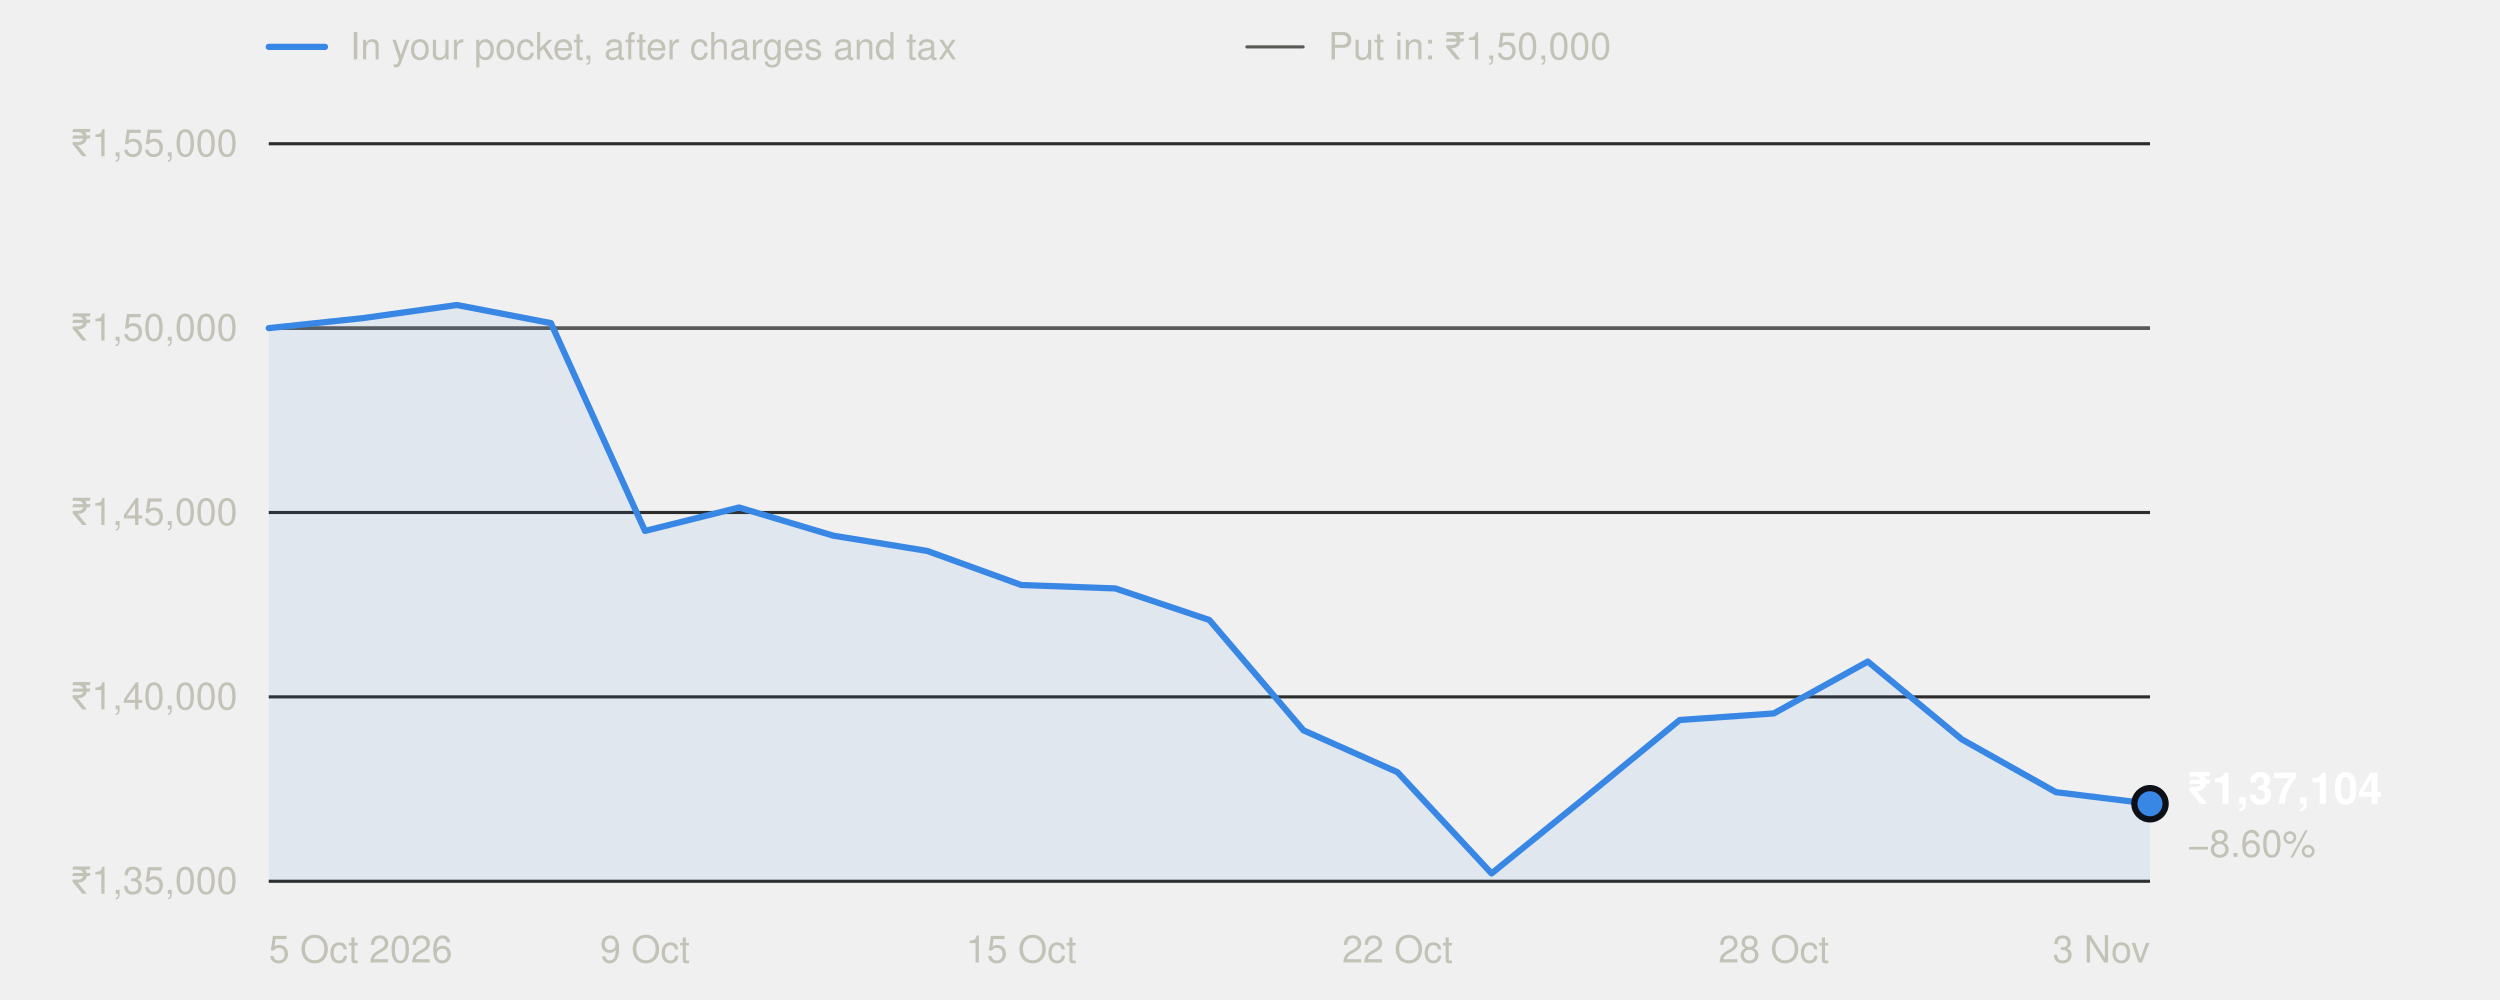
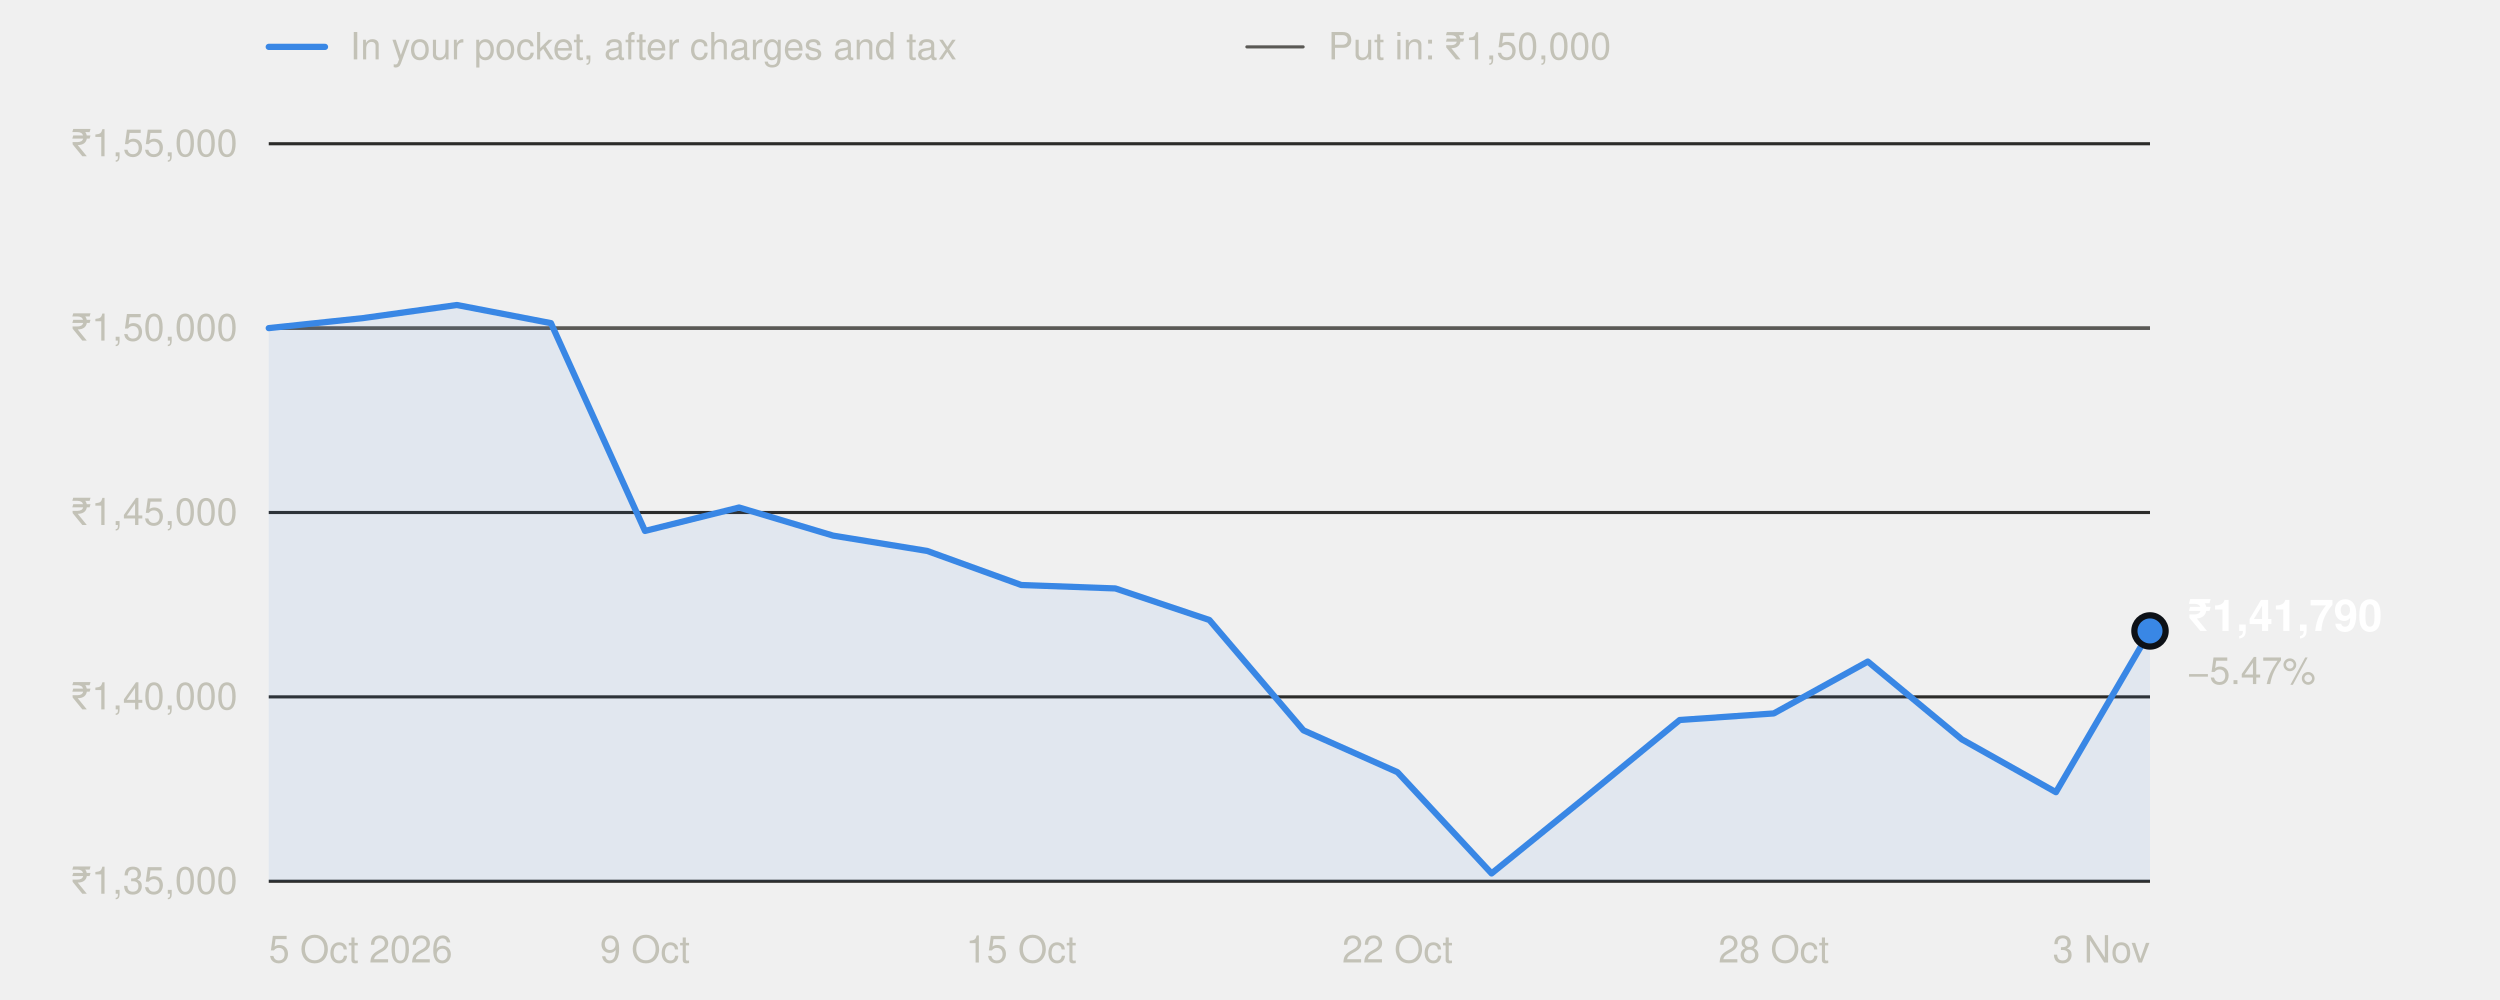
<svg xmlns="http://www.w3.org/2000/svg" width="800" height="320" viewBox="0 0 800 320" role="img" aria-labelledby="t" font-family="system-ui,-apple-system,'Segoe UI',Helvetica,Arial,sans-serif">
  <line x1="86" x2="104" y1="15" y2="15" stroke="#3987e5" stroke-width="2" stroke-linecap="round" />
  <text x="112" y="19" font-size="12" fill="#c3c2b7">In your pocket, after charges and tax</text>
  <line x1="399" x2="417" y1="15" y2="15" stroke="#5a5955" stroke-width="1" stroke-linecap="round" />
  <text x="425" y="19" font-size="12" fill="#c3c2b7">Put in: ₹1,50,000</text>
  <line x1="86" x2="688" y1="282.0" y2="282.0" stroke="#2c2c2a" stroke-width="1" />
  <text x="76" y="286.0" text-anchor="end" font-size="12" fill="#c3c2b7" style="font-variant-numeric:tabular-nums">₹1,35,000</text>
  <line x1="86" x2="688" y1="223.0" y2="223.0" stroke="#2c2c2a" stroke-width="1" />
  <text x="76" y="227.0" text-anchor="end" font-size="12" fill="#c3c2b7" style="font-variant-numeric:tabular-nums">₹1,40,000</text>
  <line x1="86" x2="688" y1="164.0" y2="164.0" stroke="#2c2c2a" stroke-width="1" />
  <text x="76" y="168.0" text-anchor="end" font-size="12" fill="#c3c2b7" style="font-variant-numeric:tabular-nums">₹1,45,000</text>
  <line x1="86" x2="688" y1="105.0" y2="105.0" stroke="#2c2c2a" stroke-width="1" />
  <text x="76" y="109.0" text-anchor="end" font-size="12" fill="#c3c2b7" style="font-variant-numeric:tabular-nums">₹1,50,000</text>
  <line x1="86" x2="688" y1="46.0" y2="46.0" stroke="#2c2c2a" stroke-width="1" />
  <text x="76" y="50.0" text-anchor="end" font-size="12" fill="#c3c2b7" style="font-variant-numeric:tabular-nums">₹1,55,000</text>
  <line x1="86" x2="688" y1="105.0" y2="105.0" stroke="#5a5955" stroke-width="1" />
  <text x="86.0" y="308" text-anchor="start" font-size="12" fill="#c3c2b7">5 Oct 2026</text>
  <text x="206.4" y="308" text-anchor="middle" font-size="12" fill="#c3c2b7">9 Oct</text>
  <text x="326.8" y="308" text-anchor="middle" font-size="12" fill="#c3c2b7">15 Oct</text>
  <text x="447.2" y="308" text-anchor="middle" font-size="12" fill="#c3c2b7">22 Oct</text>
  <text x="567.6" y="308" text-anchor="middle" font-size="12" fill="#c3c2b7">28 Oct</text>
  <text x="688.0" y="308" text-anchor="end" font-size="12" fill="#c3c2b7">3 Nov</text>
-   <path d="M86.0,282.0 L86.0,105.0 L116.1,101.8 L146.2,97.6 L176.3,103.4 L206.4,169.9 L236.5,162.4 L266.6,171.4 L296.7,176.3 L326.8,187.2 L356.9,188.3 L387.0,198.4 L417.1,233.7 L447.2,247.1 L477.3,279.5 L507.4,255.1 L537.5,230.4 L567.6,228.3 L597.7,211.7 L627.8,236.6 L657.9,253.5 L688.0,257.2 L688.0,282.0 Z" fill="#3987e5" fill-opacity="0.08" />
-   <polyline points="86.0,105.0 116.1,101.8 146.2,97.6 176.3,103.4 206.4,169.9 236.5,162.4 266.6,171.4 296.7,176.3 326.8,187.2 356.9,188.3 387.0,198.4 417.1,233.7 447.2,247.1 477.3,279.5 507.4,255.1 537.5,230.4 567.6,228.3 597.7,211.7 627.8,236.6 657.9,253.5 688.0,257.2" fill="none" stroke="#3987e5" stroke-width="2" stroke-linejoin="round" stroke-linecap="round" />
-   <circle cx="688.0" cy="257.2" r="5" fill="#3987e5" stroke="#0d1117" stroke-width="2" />
-   <text x="700.0" y="257.2" font-size="14" font-weight="600" fill="#ffffff">₹1,37,104</text>
-   <text x="700.0" y="274.2" font-size="12" fill="#c3c2b7">−8.60%</text>
+   <path d="M86.0,282.0 L86.0,105.0 L116.1,101.8 L146.2,97.6 L176.3,103.4 L206.4,169.9 L236.5,162.4 L266.6,171.4 L296.7,176.3 L326.8,187.2 L356.9,188.3 L387.0,198.4 L417.1,233.7 L447.2,247.1 L477.3,279.5 L507.4,255.1 L537.5,230.4 L567.6,228.3 L597.7,211.7 L627.8,236.6 L657.9,253.5 L688.0,201.9 L688.0,282.0 Z" fill="#3987e5" fill-opacity="0.08" />
+   <polyline points="86.0,105.0 116.1,101.8 146.2,97.6 176.3,103.4 206.4,169.9 236.5,162.4 266.6,171.4 296.7,176.3 326.8,187.2 356.9,188.3 387.0,198.4 417.1,233.7 447.2,247.1 477.3,279.5 507.4,255.1 537.5,230.4 567.6,228.3 597.7,211.7 627.8,236.6 657.9,253.5 688.0,201.9" fill="none" stroke="#3987e5" stroke-width="2" stroke-linejoin="round" stroke-linecap="round" />
+   <circle cx="688.0" cy="201.9" r="5" fill="#3987e5" stroke="#0d1117" stroke-width="2" />
+   <text x="700.0" y="201.9" font-size="14" font-weight="600" fill="#ffffff">₹1,41,790</text>
+   <text x="700.0" y="218.9" font-size="12" fill="#c3c2b7">−5.47%</text>
</svg>
